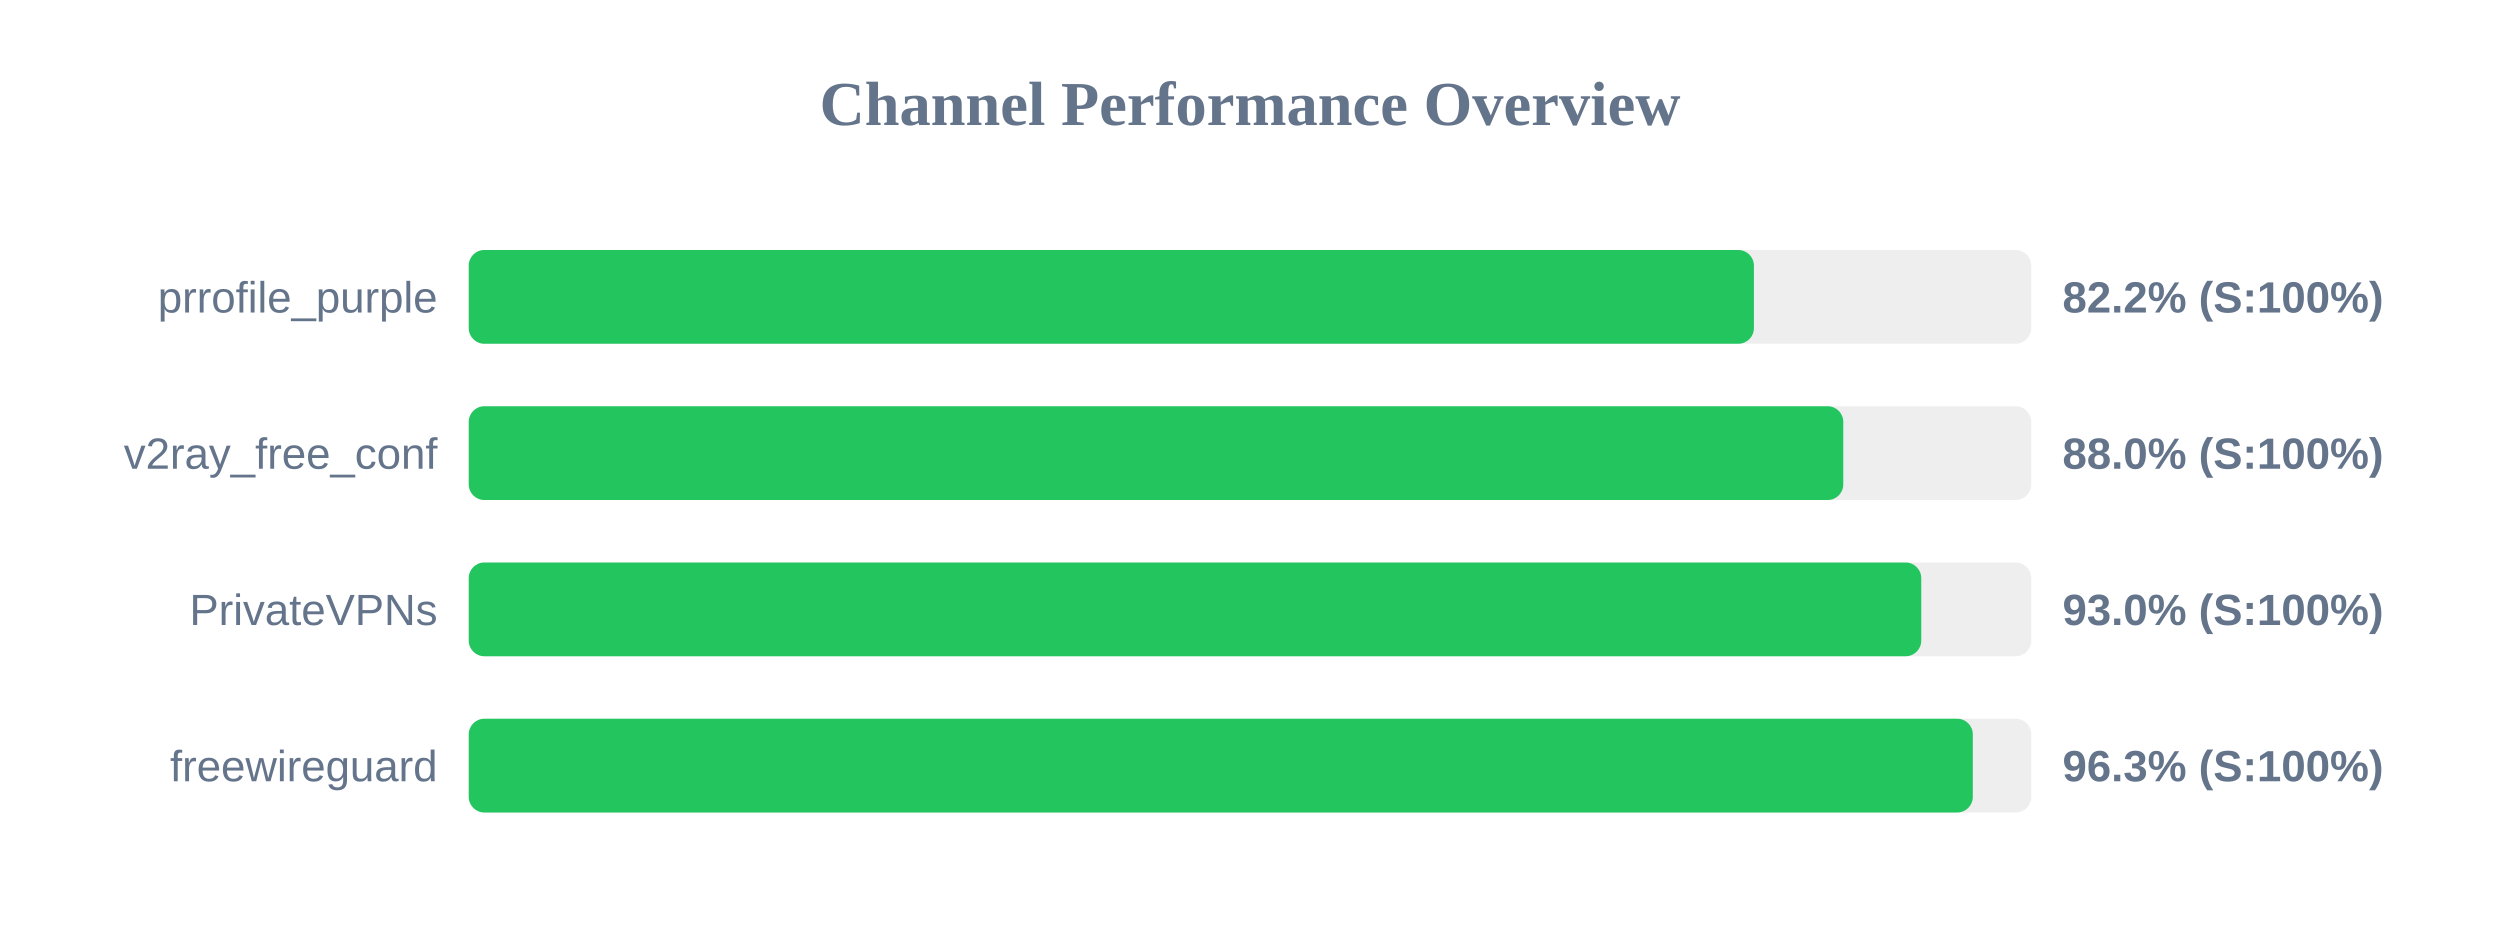
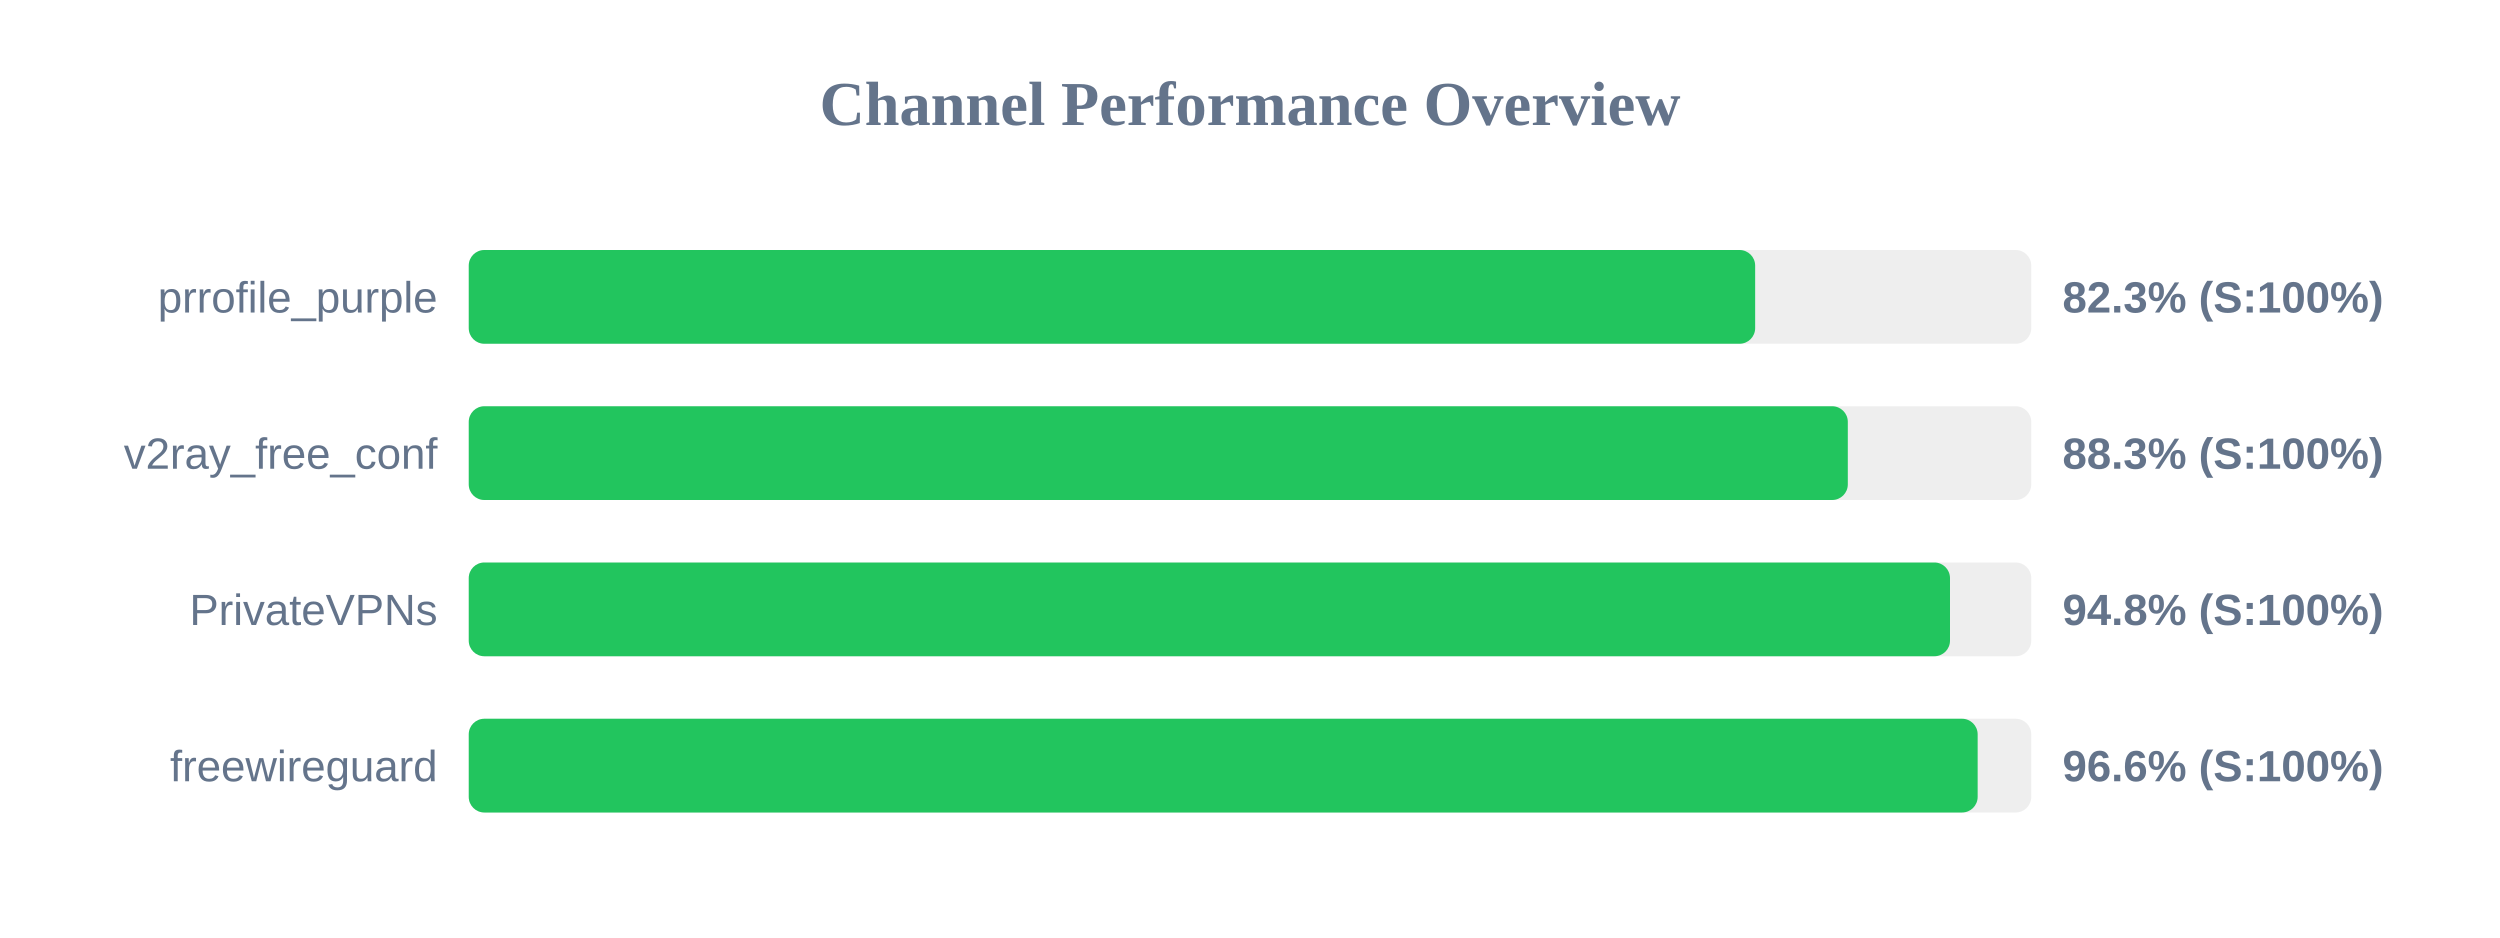
<svg xmlns="http://www.w3.org/2000/svg" width="800" height="300" version="1.1">
  <style>
        .row { font: 14px Arial; fill: #64748b; }
        .score { font: bold 14px Arial; fill: #64748b; }
    </style>
  <text x="400" y="40" text-anchor="middle" font-size="20px" font-weight="bold" fill="#64748b">Channel Performance Overview</text>
  <rect x="150" y="80" width="500" height="30" fill="#eee" rx="5" />
-   <rect x="150" y="80" width="411.25" height="30" fill="#22c55e" rx="5" />
+   <rect x="150" y="80" width="411.65" height="30" fill="#22c55e" rx="5" />
  <text x="140" y="100" text-anchor="end" class="row">prrofile_purple</text>
-   <text x="660" y="100" text-anchor="start" class="score">82.2% (S:100%)</text>
+   <text x="660" y="100" text-anchor="start" class="score">82.3% (S:100%)</text>
  <rect x="150" y="130" width="500" height="30" fill="#eee" rx="5" />
-   <rect x="150" y="130" width="439.85" height="30" fill="#22c55e" rx="5" />
+   <rect x="150" y="130" width="441.3" height="30" fill="#22c55e" rx="5" />
  <text x="140" y="150" text-anchor="end" class="row">v2ray_free_conf</text>
-   <text x="660" y="150" text-anchor="start" class="score">88.0% (S:100%)</text>
+   <text x="660" y="150" text-anchor="start" class="score">88.3% (S:100%)</text>
  <rect x="150" y="180" width="500" height="30" fill="#eee" rx="5" />
-   <rect x="150" y="180" width="464.8" height="30" fill="#22c55e" rx="5" />
+   <rect x="150" y="180" width="474.0" height="30" fill="#22c55e" rx="5" />
  <text x="140" y="200" text-anchor="end" class="row">PrivateVPNs</text>
-   <text x="660" y="200" text-anchor="start" class="score">93.0% (S:100%)</text>
+   <text x="660" y="200" text-anchor="start" class="score">94.8% (S:100%)</text>
  <rect x="150" y="230" width="500" height="30" fill="#eee" rx="5" />
-   <rect x="150" y="230" width="481.3" height="30" fill="#22c55e" rx="5" />
+   <rect x="150" y="230" width="482.85" height="30" fill="#22c55e" rx="5" />
  <text x="140" y="250" text-anchor="end" class="row">freewireguard</text>
-   <text x="660" y="250" text-anchor="start" class="score">96.3% (S:100%)</text>
+   <text x="660" y="250" text-anchor="start" class="score">96.6% (S:100%)</text>
</svg>
